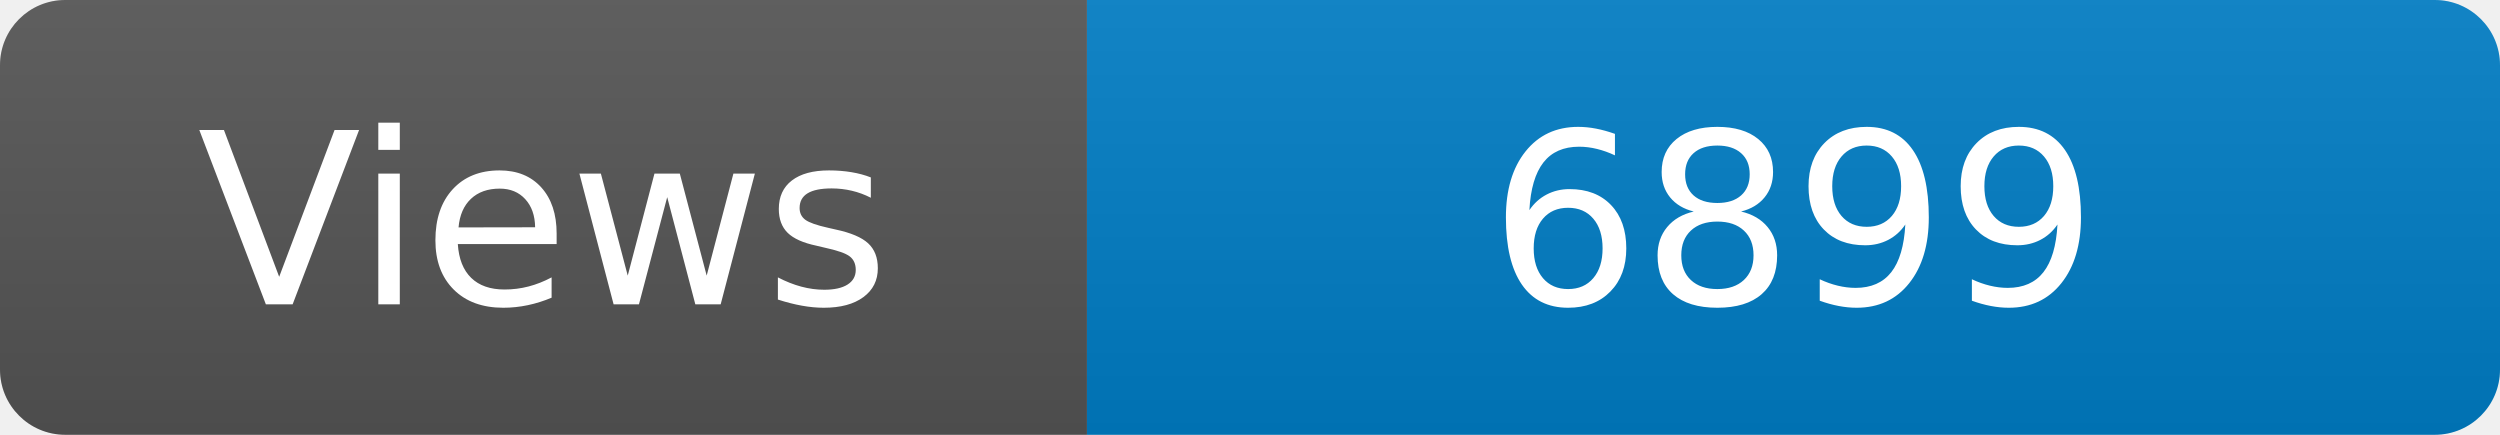
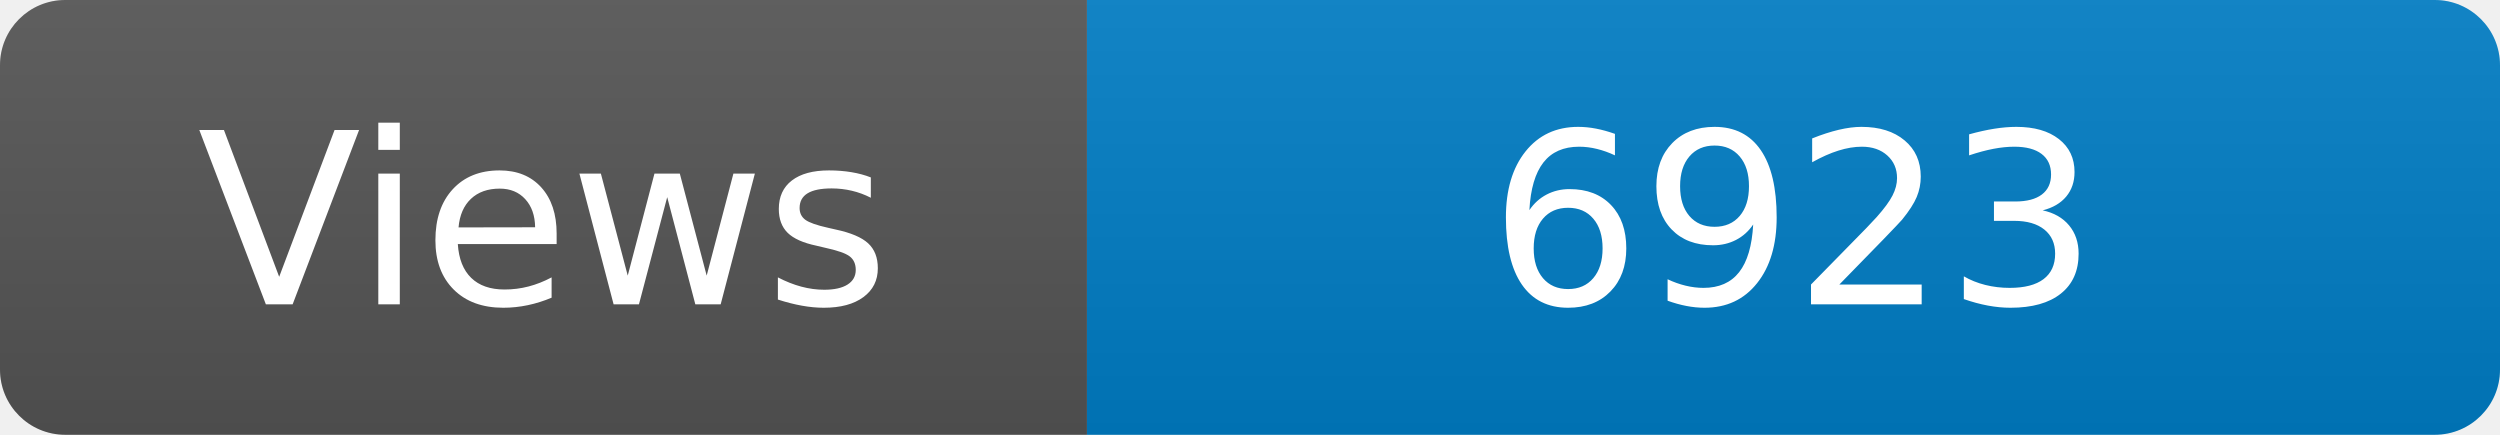
<svg xmlns="http://www.w3.org/2000/svg" width="115" height="20" role="img" aria-label="Maintained?: yes">
  <linearGradient id="s" x2="0" y2="100%">
    <stop offset="0" stop-color="#bbb" stop-opacity=".1" />
    <stop offset="1" stop-opacity=".1" />
  </linearGradient>
  <clipPath id="r">
    <rect width="115" height="20" rx="3" fill="#fff" />
  </clipPath>
  <g clip-path="url(#r)">
    <rect width="50" height="20" fill="#555" />
    <rect x="50" width="160" height="20" fill="#007ec6" />
    <rect width="115" height="20" fill="url(#s)" />
  </g>
  <g fill="#fff" text-anchor="middle" font-family="Verdana,Geneva,DejaVu Sans,sans-serif" font-size="110">
    <text x="250" y="140" transform="scale(.1)" fill="#fff">Views</text>
-     <text x="825" y="140" transform="scale(.1)" fill="#fff">6899</text>
+     <text x="825" y="140" transform="scale(.1)" fill="#fff">6923</text>
  </g>
</svg>
